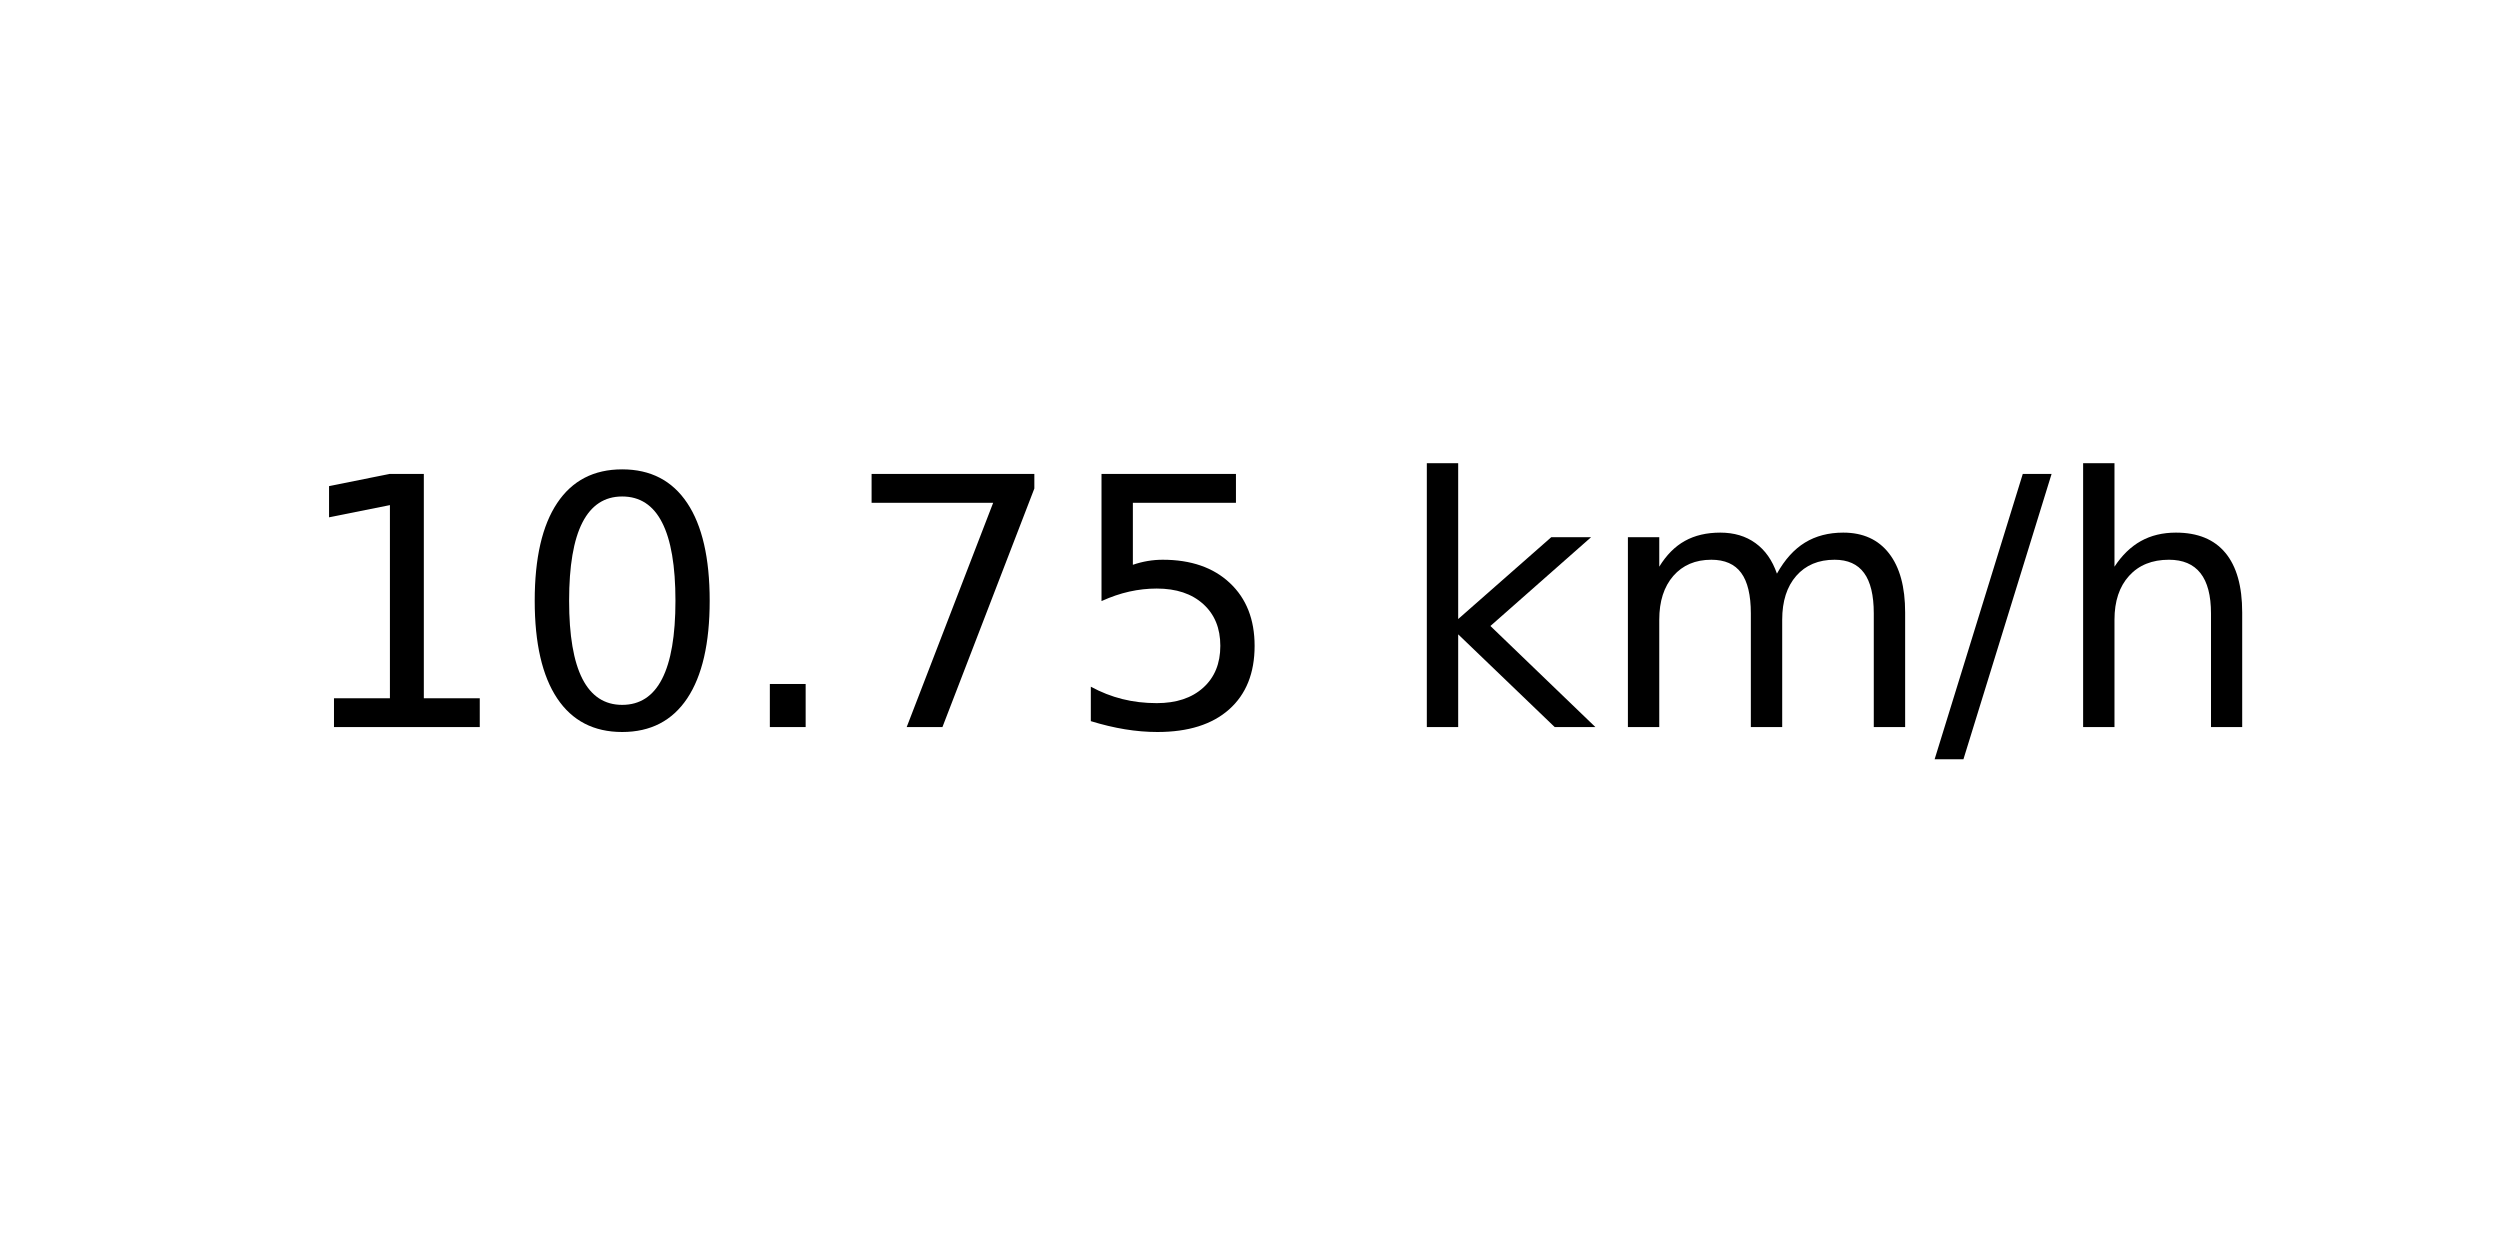
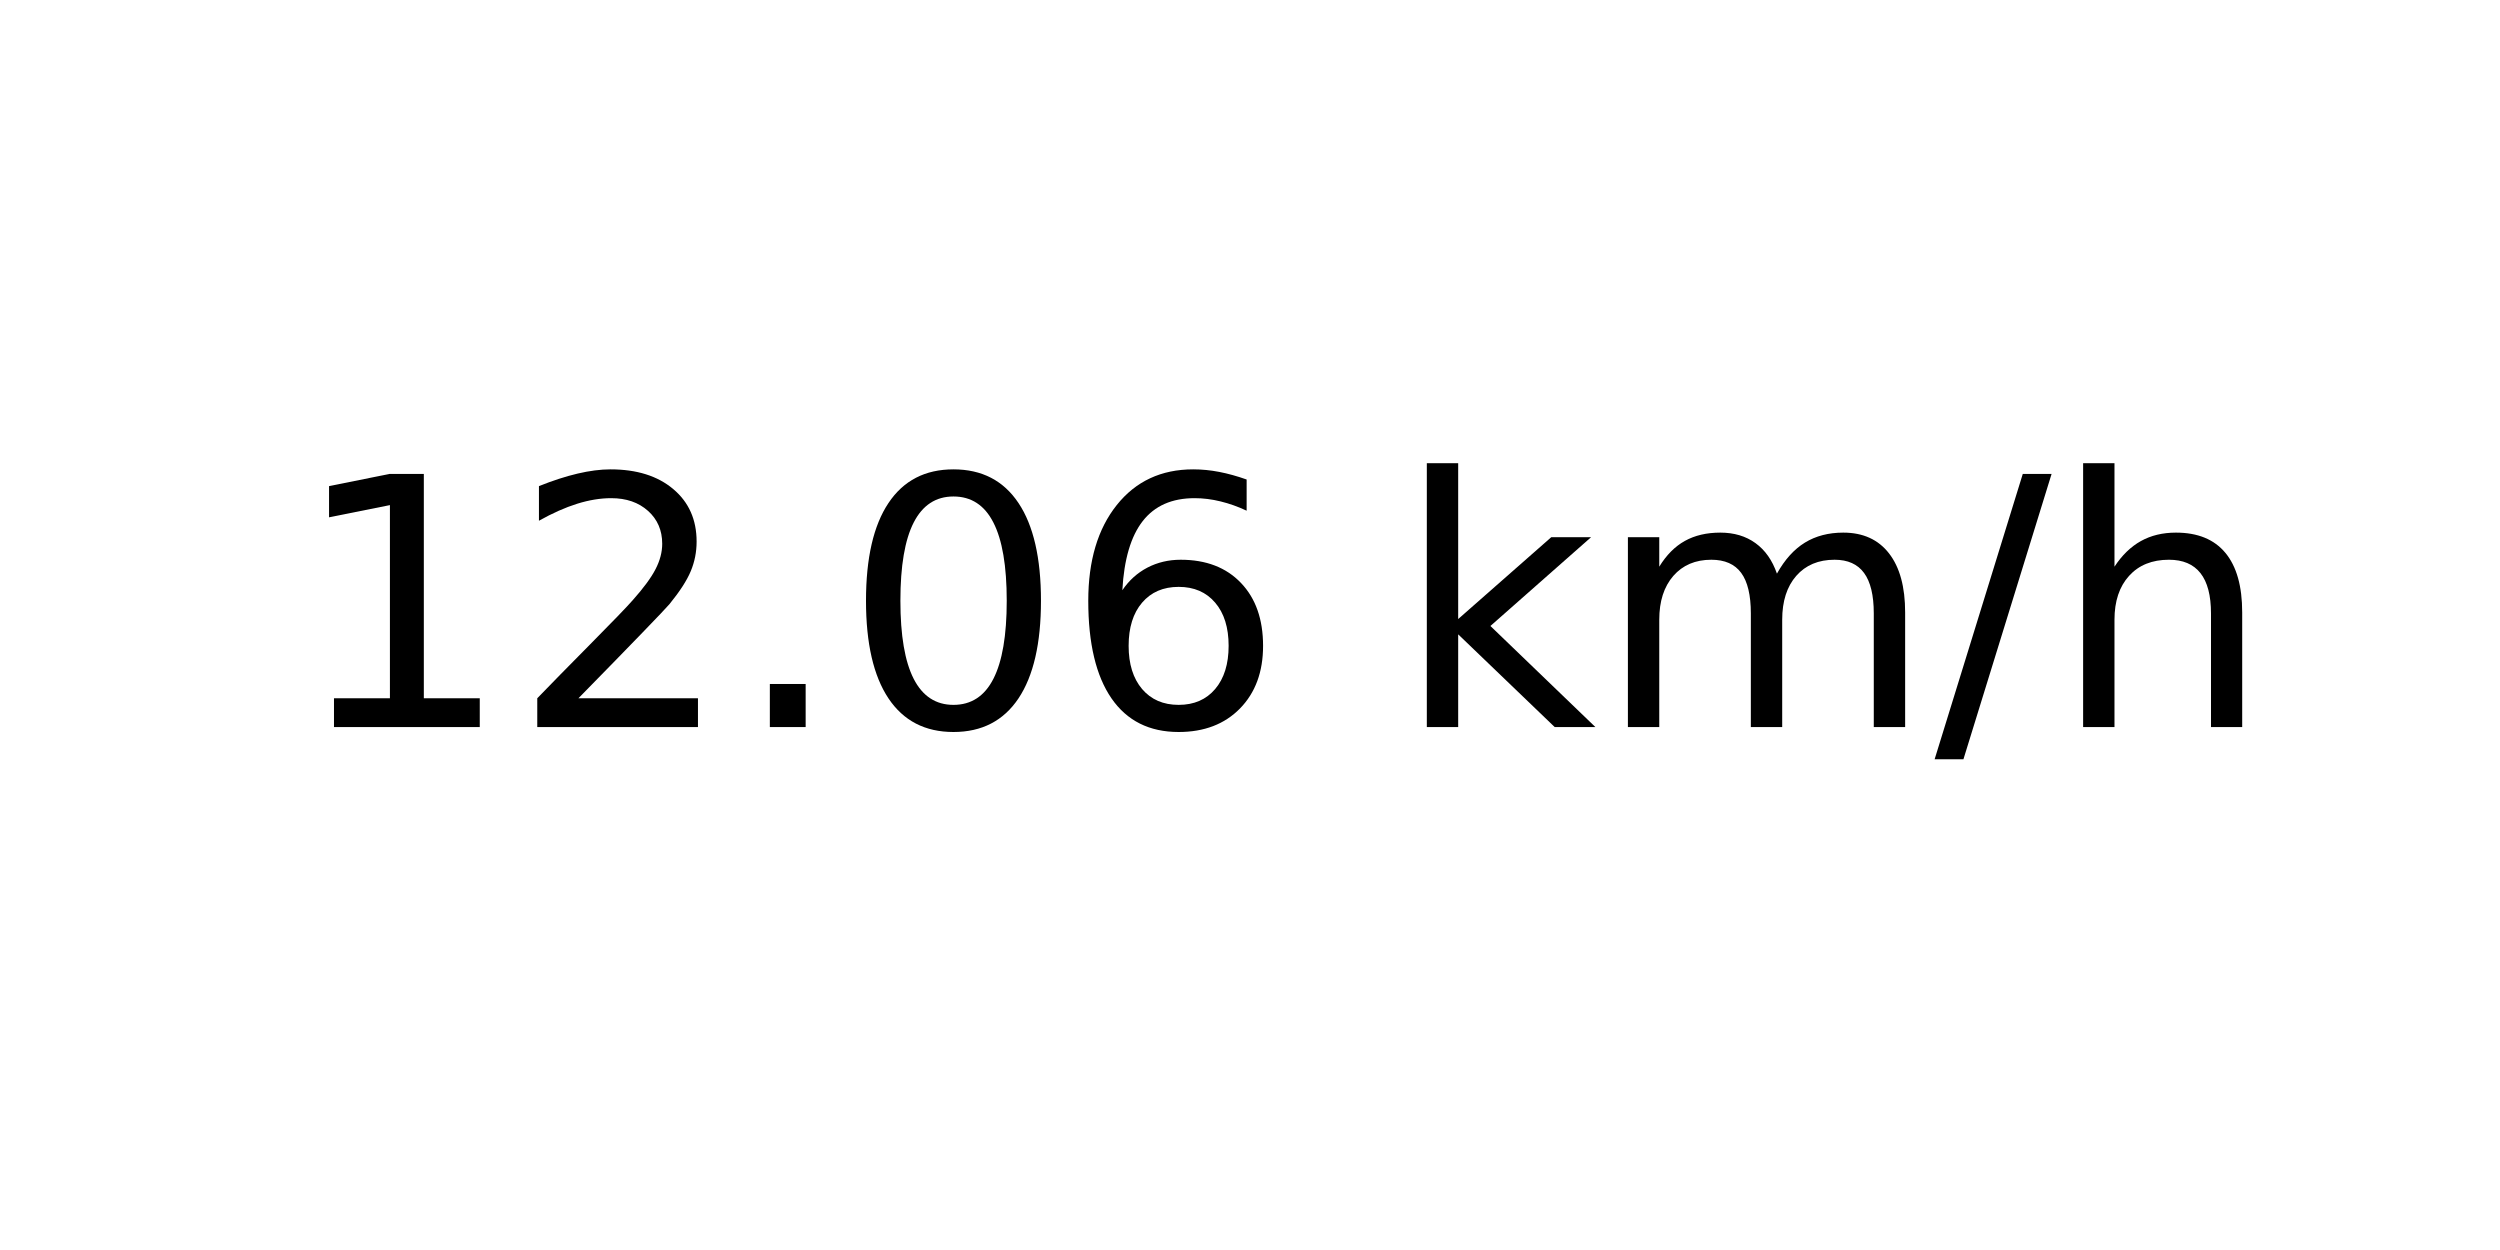
<svg xmlns="http://www.w3.org/2000/svg" xmlns:xlink="http://www.w3.org/1999/xlink" width="72pt" height="36pt" viewBox="0 0 72 36" version="1.1">
  <defs>
    <style type="text/css">*{stroke-linejoin: round; stroke-linecap: butt}</style>
  </defs>
  <g id="figure_1">
    <g id="axes_1">
      <g id="text_1">
        <g transform="translate(8.378125 20.93937) scale(0.1 -0.1)">
          <defs>
            <path id="DejaVuSans-31" d="M 794 531  L 1825 531  L 1825 4091  L 703 3866  L 703 4441  L 1819 4666  L 2450 4666  L 2450 531  L 3481 531  L 3481 0  L 794 0  L 794 531  z " transform="scale(0.015625)" />
+             <path id="DejaVuSans-32" d="M 1228 531  L 3431 531  L 3431 0  L 469 0  L 469 531  Q 828 903 1448 1529  Q 2069 2156 2228 2338  Q 2531 2678 2651 2914  Q 2772 3150 2772 3378  Q 2772 3750 2511 3984  Q 2250 4219 1831 4219  Q 1534 4219 1204 4116  Q 875 4013 500 3803  L 500 4441  Q 881 4594 1212 4672  Q 1544 4750 1819 4750  Q 2544 4750 2975 4387  Q 3406 4025 3406 3419  Q 3406 3131 3298 2873  Q 3191 2616 2906 2266  Q 2828 2175 2409 1742  Q 1991 1309 1228 531  z " transform="scale(0.015625)" />
+             <path id="DejaVuSans-2e" d="M 684 794  L 1344 794  L 1344 0  L 684 0  L 684 794  z " transform="scale(0.015625)" />
            <path id="DejaVuSans-30" d="M 2034 4250  Q 1547 4250 1301 3770  Q 1056 3291 1056 2328  Q 1056 1369 1301 889  Q 1547 409 2034 409  Q 2525 409 2770 889  Q 3016 1369 3016 2328  Q 3016 3291 2770 3770  Q 2525 4250 2034 4250  z M 2034 4750  Q 2819 4750 3233 4129  Q 3647 3509 3647 2328  Q 3647 1150 3233 529  Q 2819 -91 2034 -91  Q 1250 -91 836 529  Q 422 1150 422 2328  Q 422 3509 836 4129  Q 1250 4750 2034 4750  z " transform="scale(0.015625)" />
-             <path id="DejaVuSans-2e" d="M 684 794  L 1344 794  L 1344 0  L 684 0  L 684 794  z " transform="scale(0.015625)" />
-             <path id="DejaVuSans-37" d="M 525 4666  L 3525 4666  L 3525 4397  L 1831 0  L 1172 0  L 2766 4134  L 525 4134  L 525 4666  z " transform="scale(0.015625)" />
-             <path id="DejaVuSans-35" d="M 691 4666  L 3169 4666  L 3169 4134  L 1269 4134  L 1269 2991  Q 1406 3038 1543 3061  Q 1681 3084 1819 3084  Q 2600 3084 3056 2656  Q 3513 2228 3513 1497  Q 3513 744 3044 326  Q 2575 -91 1722 -91  Q 1428 -91 1123 -41  Q 819 9 494 109  L 494 744  Q 775 591 1075 516  Q 1375 441 1709 441  Q 2250 441 2565 725  Q 2881 1009 2881 1497  Q 2881 1984 2565 2268  Q 2250 2553 1709 2553  Q 1456 2553 1204 2497  Q 953 2441 691 2322  L 691 4666  z " transform="scale(0.015625)" />
+             <path id="DejaVuSans-36" d="M 2113 2584  Q 1688 2584 1439 2293  Q 1191 2003 1191 1497  Q 1191 994 1439 701  Q 1688 409 2113 409  Q 2538 409 2786 701  Q 3034 994 3034 1497  Q 3034 2003 2786 2293  Q 2538 2584 2113 2584  z M 3366 4563  L 3366 3988  Q 3128 4100 2886 4159  Q 2644 4219 2406 4219  Q 1781 4219 1451 3797  Q 1122 3375 1075 2522  Q 1259 2794 1537 2939  Q 1816 3084 2150 3084  Q 2853 3084 3261 2657  Q 3669 2231 3669 1497  Q 3669 778 3244 343  Q 2819 -91 2113 -91  Q 1303 -91 875 529  Q 447 1150 447 2328  Q 447 3434 972 4092  Q 1497 4750 2381 4750  Q 2619 4750 2861 4703  Q 3103 4656 3366 4563  z " transform="scale(0.015625)" />
            <path id="DejaVuSans-20" transform="scale(0.015625)" />
            <path id="DejaVuSans-6b" d="M 581 4863  L 1159 4863  L 1159 1991  L 2875 3500  L 3609 3500  L 1753 1863  L 3688 0  L 2938 0  L 1159 1709  L 1159 0  L 581 0  L 581 4863  z " transform="scale(0.015625)" />
            <path id="DejaVuSans-6d" d="M 3328 2828  Q 3544 3216 3844 3400  Q 4144 3584 4550 3584  Q 5097 3584 5394 3201  Q 5691 2819 5691 2113  L 5691 0  L 5113 0  L 5113 2094  Q 5113 2597 4934 2840  Q 4756 3084 4391 3084  Q 3944 3084 3684 2787  Q 3425 2491 3425 1978  L 3425 0  L 2847 0  L 2847 2094  Q 2847 2600 2669 2842  Q 2491 3084 2119 3084  Q 1678 3084 1418 2786  Q 1159 2488 1159 1978  L 1159 0  L 581 0  L 581 3500  L 1159 3500  L 1159 2956  Q 1356 3278 1631 3431  Q 1906 3584 2284 3584  Q 2666 3584 2933 3390  Q 3200 3197 3328 2828  z " transform="scale(0.015625)" />
            <path id="DejaVuSans-2f" d="M 1625 4666  L 2156 4666  L 531 -594  L 0 -594  L 1625 4666  z " transform="scale(0.015625)" />
            <path id="DejaVuSans-68" d="M 3513 2113  L 3513 0  L 2938 0  L 2938 2094  Q 2938 2591 2744 2837  Q 2550 3084 2163 3084  Q 1697 3084 1428 2787  Q 1159 2491 1159 1978  L 1159 0  L 581 0  L 581 4863  L 1159 4863  L 1159 2956  Q 1366 3272 1645 3428  Q 1925 3584 2291 3584  Q 2894 3584 3203 3211  Q 3513 2838 3513 2113  z " transform="scale(0.015625)" />
          </defs>
          <use xlink:href="#DejaVuSans-31" />
-           <use xlink:href="#DejaVuSans-30" x="63.623" />
+           <use xlink:href="#DejaVuSans-32" x="63.623" />
          <use xlink:href="#DejaVuSans-2e" x="127.246" />
-           <use xlink:href="#DejaVuSans-37" x="159.033" />
-           <use xlink:href="#DejaVuSans-35" x="222.656" />
+           <use xlink:href="#DejaVuSans-30" x="159.033" />
+           <use xlink:href="#DejaVuSans-36" x="222.656" />
          <use xlink:href="#DejaVuSans-20" x="286.279" />
          <use xlink:href="#DejaVuSans-6b" x="318.066" />
          <use xlink:href="#DejaVuSans-6d" x="375.977" />
          <use xlink:href="#DejaVuSans-2f" x="473.389" />
          <use xlink:href="#DejaVuSans-68" x="507.08" />
        </g>
      </g>
    </g>
  </g>
</svg>
